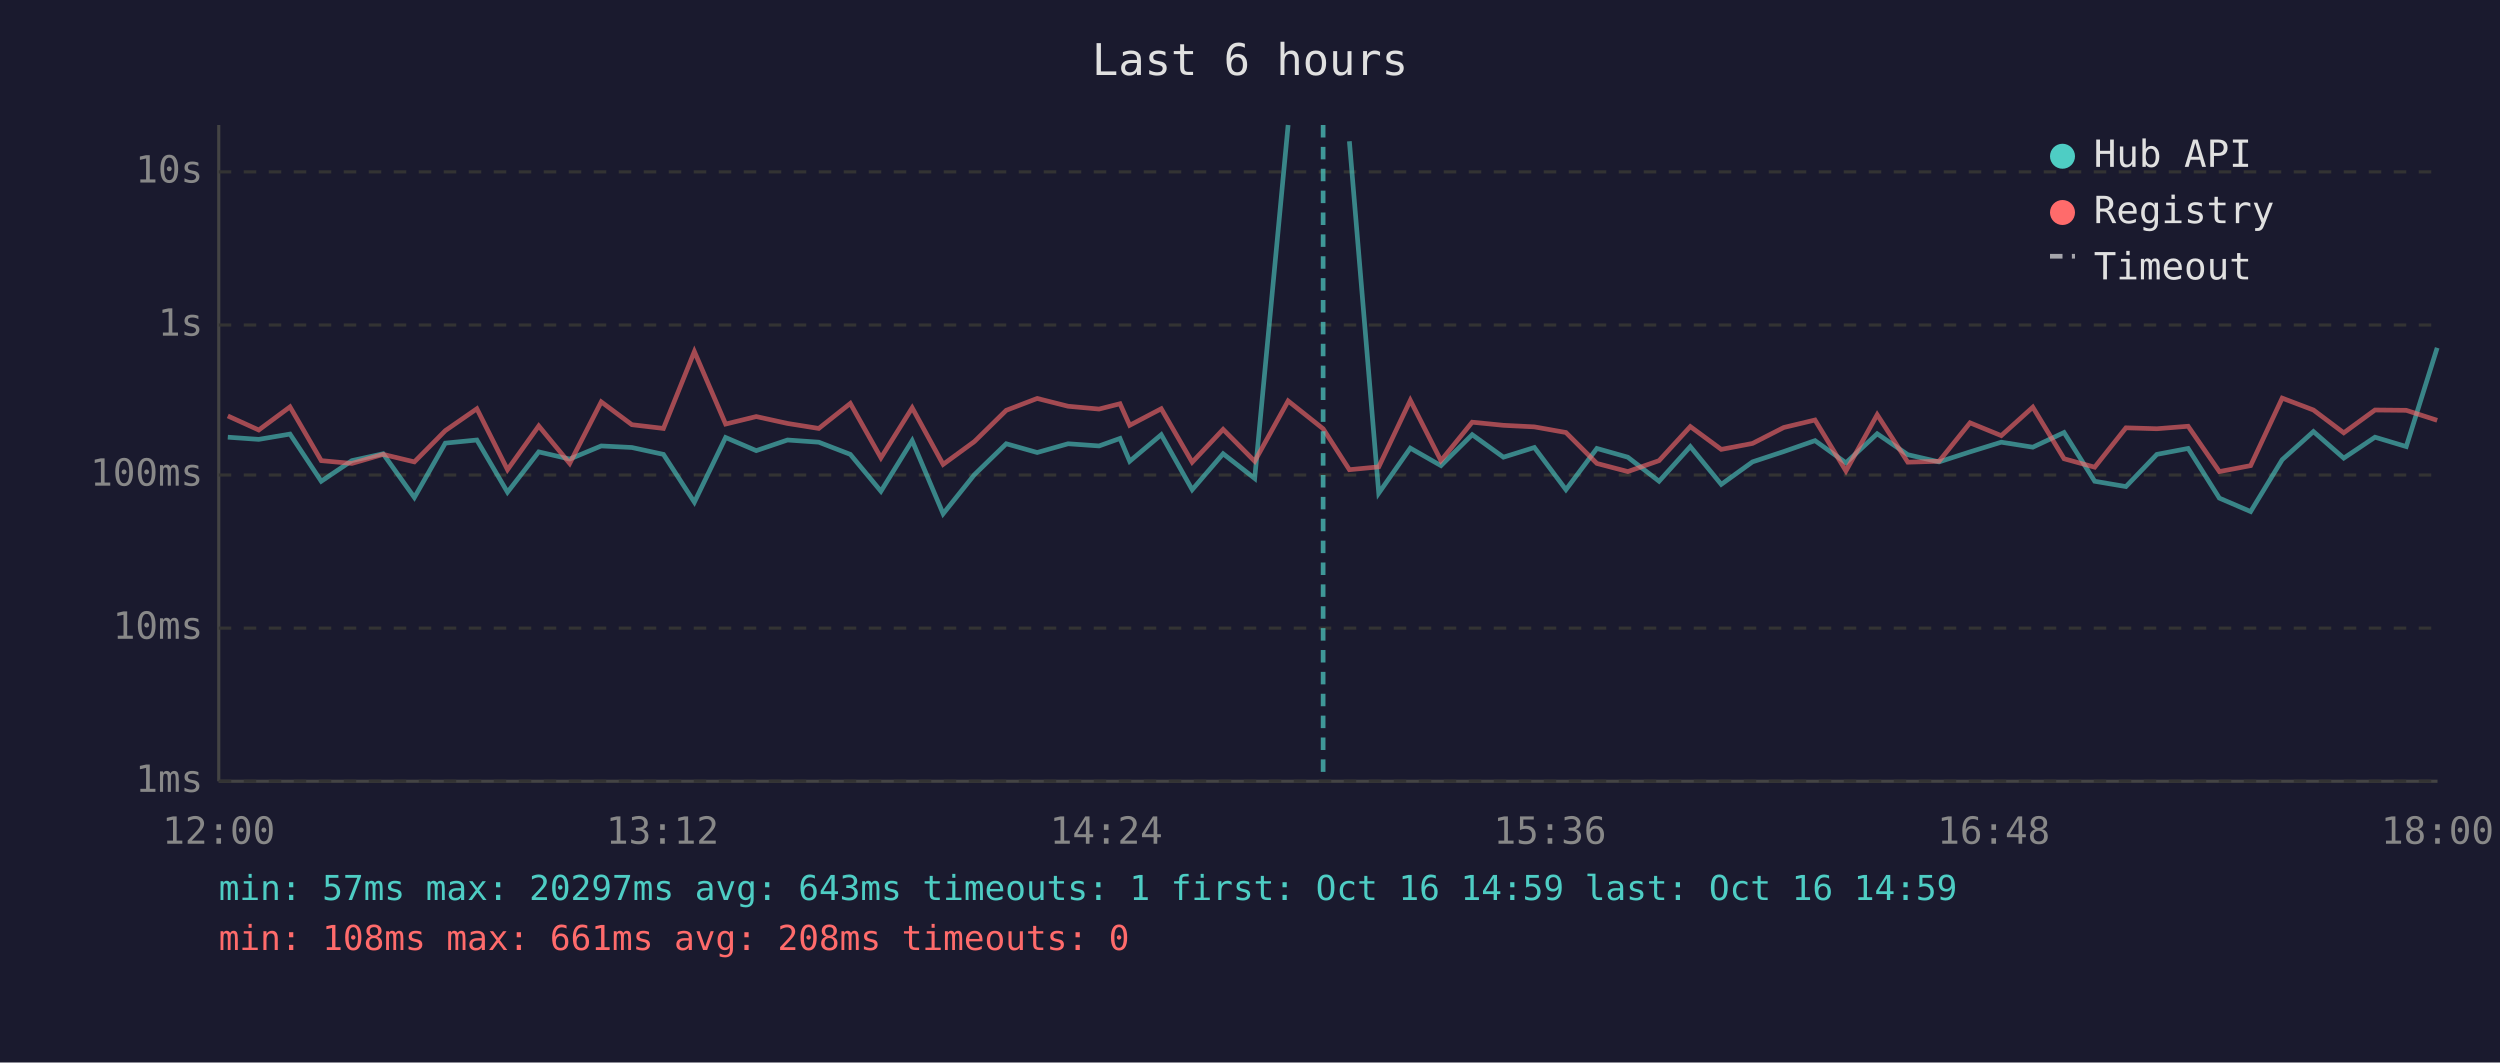
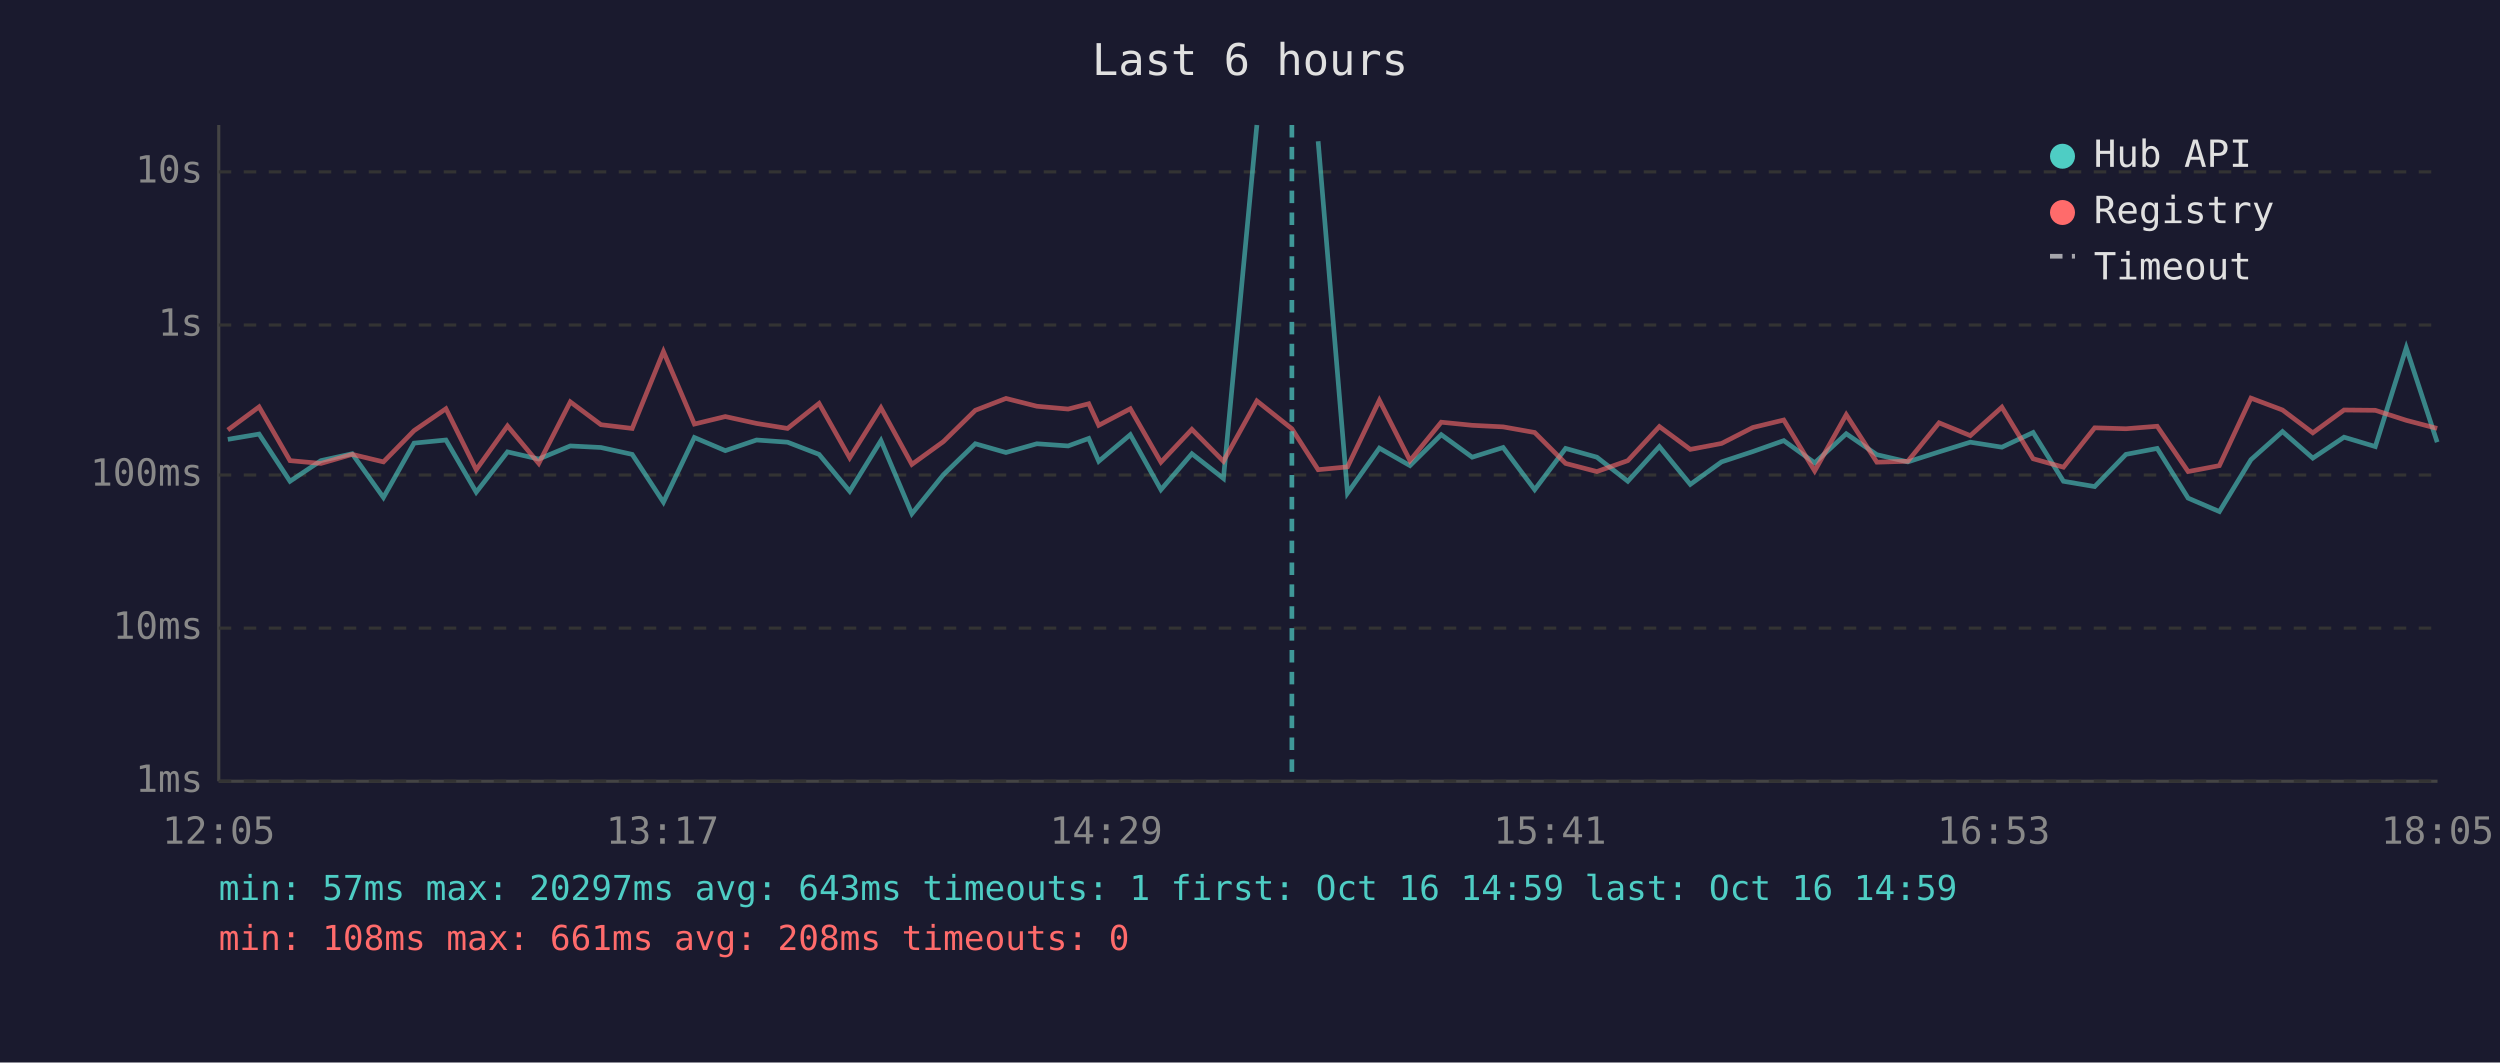
<svg xmlns="http://www.w3.org/2000/svg" viewBox="0 0 800 340" font-family="monospace" font-size="12">
  <rect width="800" height="340" fill="#1a1a2e" />
  <text x="400" y="24" fill="#e0e0e0" font-size="14" text-anchor="middle">Last 6 hours</text>
  <line x1="70" y1="40" x2="70" y2="250" stroke="#444" stroke-width="1" />
  <line x1="70" y1="250" x2="780" y2="250" stroke="#444" stroke-width="1" />
  <line x1="70" y1="250" x2="780" y2="250" stroke="#333" stroke-width="1" stroke-dasharray="4" />
  <text x="65" y="250" fill="#888" text-anchor="end" dominant-baseline="middle">1ms</text>
  <line x1="70" y1="201" x2="780" y2="201" stroke="#333" stroke-width="1" stroke-dasharray="4" />
  <text x="65" y="201" fill="#888" text-anchor="end" dominant-baseline="middle">10ms</text>
  <line x1="70" y1="152" x2="780" y2="152" stroke="#333" stroke-width="1" stroke-dasharray="4" />
  <text x="65" y="152" fill="#888" text-anchor="end" dominant-baseline="middle">100ms</text>
  <line x1="70" y1="104" x2="780" y2="104" stroke="#333" stroke-width="1" stroke-dasharray="4" />
  <text x="65" y="104" fill="#888" text-anchor="end" dominant-baseline="middle">1s</text>
  <line x1="70" y1="55" x2="780" y2="55" stroke="#333" stroke-width="1" stroke-dasharray="4" />
  <text x="65" y="55" fill="#888" text-anchor="end" dominant-baseline="middle">10s</text>
-   <text x="70" y="270" fill="#888" text-anchor="middle">12:00</text>
-   <text x="212" y="270" fill="#888" text-anchor="middle">13:12</text>
-   <text x="354" y="270" fill="#888" text-anchor="middle">14:24</text>
-   <text x="496" y="270" fill="#888" text-anchor="middle">15:36</text>
-   <text x="638" y="270" fill="#888" text-anchor="middle">16:48</text>
-   <text x="780" y="270" fill="#888" text-anchor="middle">18:00</text>
-   <polyline points="72.9,139.9 82.8,140.6 92.8,138.9 102.8,154.0 112.6,147.4 122.6,145.2 132.6,159.2 142.5,141.8 152.6,140.8 162.4,157.5 172.4,144.6 182.3,146.9 192.4,142.7 202.2,143.2 212.3,145.4 222.2,160.7 232.2,140.0 242.0,144.2 252.0,140.8 262.0,141.5 272.1,145.4 281.9,157.2 291.9,141.0 301.8,164.4 311.8,151.9 322.0,142.0 331.9,144.8 341.8,142.0 351.7,142.7 358.4,140.3 361.5,147.6 371.6,139.1 381.5,156.7 391.4,145.2 401.5,153.1 412.2,40.0" fill="none" stroke="#4ecdc4" stroke-width="1.5" opacity="0.6" />
-   <polyline points="431.8,45.2 441.2,157.8 451.3,143.4 461.1,149.0 471.1,139.1 481.1,146.3 491.0,143.2 501.1,156.7 511.0,143.5 520.9,146.3 530.9,154.0 540.9,142.9 550.8,155.0 560.8,147.8 570.8,144.5 580.8,141.0 590.7,148.1 600.7,138.8 610.5,145.5 620.5,147.8 630.4,144.6 640.4,141.5 650.5,143.1 660.5,138.4 670.3,154.0 680.3,155.7 690.2,145.4 700.2,143.5 710.2,159.4 720.2,163.7 730.3,147.1 740.3,138.1 750.0,146.6 760.0,139.9 770.0,142.9 779.9,111.3" fill="none" stroke="#4ecdc4" stroke-width="1.5" opacity="0.6" />
-   <polyline points="72.9,133.1 82.8,137.6 92.8,130.2 102.8,147.4 112.6,148.3 122.6,145.4 132.6,147.8 142.5,137.8 152.6,130.8 162.4,150.3 172.4,136.3 182.3,148.3 192.4,128.6 202.2,135.9 212.3,137.1 222.2,112.5 232.2,135.7 242.0,133.3 252.0,135.5 262.0,137.1 272.1,129.1 281.9,146.5 291.9,130.5 301.8,148.6 311.8,141.3 322.0,131.3 331.9,127.5 341.8,130.0 351.7,130.9 358.4,129.2 361.5,136.1 371.6,130.8 381.5,147.9 391.4,137.4 401.5,147.6 412.2,128.3 423.4,137.2 431.8,150.3 441.2,149.4 451.3,128.1 461.1,147.4 471.1,135.1 481.1,136.1 491.0,136.6 501.1,138.4 511.0,148.3 520.9,150.9 530.9,147.4 540.9,136.5 550.8,143.8 560.8,141.9 570.8,136.8 580.8,134.4 590.7,150.7 600.7,132.7 610.5,147.9 620.5,147.6 630.4,135.3 640.4,139.4 650.5,130.3 660.5,146.8 670.3,149.5 680.3,136.9 690.2,137.2 700.2,136.4 710.2,150.9 720.2,149.0 730.3,127.4 740.3,131.2 750.0,138.5 760.0,131.2 770.0,131.3 779.9,134.5" fill="none" stroke="#ff6b6b" stroke-width="1.5" opacity="0.6" />
-   <line x1="423.4" y1="40" x2="423.4" y2="250" stroke="#4ecdc4" stroke-width="1.5" stroke-dasharray="4,3" opacity="0.7" />
+   <text x="70" y="270" fill="#888" text-anchor="middle">12:05</text>
+   <text x="212" y="270" fill="#888" text-anchor="middle">13:17</text>
+   <text x="354" y="270" fill="#888" text-anchor="middle">14:29</text>
+   <text x="496" y="270" fill="#888" text-anchor="middle">15:41</text>
+   <text x="638" y="270" fill="#888" text-anchor="middle">16:53</text>
+   <text x="780" y="270" fill="#888" text-anchor="middle">18:05</text>
+   <polyline points="72.9,140.6 82.9,138.9 92.8,154.0 102.7,147.4 112.7,145.2 122.7,159.2 132.5,141.8 142.7,140.8 152.4,157.5 162.4,144.6 172.4,146.9 182.5,142.7 192.3,143.2 202.3,145.4 212.3,160.7 222.2,140.0 232.1,144.2 242.1,140.8 252.0,141.5 262.1,145.4 271.9,157.2 281.9,141.0 291.8,164.4 301.9,151.9 312.1,142.0 321.9,144.8 331.8,142.0 341.8,142.7 348.4,140.3 351.6,147.6 361.7,139.1 371.5,156.7 381.4,145.2 391.5,153.1 402.2,40.0" fill="none" stroke="#4ecdc4" stroke-width="1.5" opacity="0.6" />
+   <polyline points="421.8,45.2 431.2,157.8 441.4,143.4 451.2,149.0 461.2,139.1 471.1,146.3 481.0,143.2 491.1,156.7 501.0,143.5 511.0,146.3 520.9,154.0 531.0,142.9 540.9,155.0 550.9,147.8 560.9,144.5 570.8,141.0 580.7,148.1 590.8,138.8 600.6,145.5 610.5,147.8 620.5,144.6 630.5,141.5 640.6,143.1 650.6,138.4 660.3,154.0 670.3,155.7 680.3,145.4 690.3,143.5 700.2,159.4 710.2,163.7 720.3,147.1 730.4,138.1 740.1,146.6 750.1,139.9 760.1,142.9 770.0,111.3 779.9,141.5" fill="none" stroke="#4ecdc4" stroke-width="1.5" opacity="0.6" />
+   <polyline points="72.9,137.6 82.9,130.2 92.8,147.4 102.7,148.3 112.7,145.4 122.7,147.8 132.5,137.8 142.7,130.8 152.4,150.3 162.4,136.3 172.4,148.3 182.5,128.6 192.3,135.9 202.3,137.1 212.3,112.5 222.2,135.7 232.1,133.3 242.1,135.5 252.0,137.1 262.1,129.1 271.9,146.5 281.9,130.5 291.8,148.6 301.9,141.3 312.1,131.3 321.9,127.5 331.8,130.0 341.8,130.9 348.4,129.2 351.6,136.1 361.7,130.8 371.5,147.9 381.4,137.4 391.5,147.6 402.2,128.3 413.4,137.2 421.8,150.3 431.2,149.4 441.4,128.1 451.2,147.4 461.2,135.1 471.1,136.1 481.0,136.6 491.1,138.4 501.0,148.3 511.0,150.9 520.9,147.4 531.0,136.5 540.9,143.8 550.9,141.9 560.9,136.8 570.8,134.4 580.7,150.7 590.8,132.7 600.6,147.9 610.5,147.6 620.5,135.3 630.5,139.4 640.6,130.3 650.6,146.8 660.3,149.5 670.3,136.9 680.3,137.2 690.3,136.4 700.2,150.9 710.2,149.0 720.3,127.4 730.4,131.2 740.1,138.5 750.1,131.2 760.1,131.3 770.0,134.5 779.9,137.1" fill="none" stroke="#ff6b6b" stroke-width="1.5" opacity="0.6" />
+   <line x1="413.4" y1="40" x2="413.4" y2="250" stroke="#4ecdc4" stroke-width="1.5" stroke-dasharray="4,3" opacity="0.7" />
  <circle cx="660" cy="50" r="4" fill="#4ecdc4" />
  <text x="670" y="50" fill="#e0e0e0" dominant-baseline="middle">Hub API</text>
  <circle cx="660" cy="68" r="4" fill="#ff6b6b" />
  <text x="670" y="68" fill="#e0e0e0" dominant-baseline="middle">Registry</text>
  <line x1="656" y1="82" x2="664" y2="82" stroke="#e0e0e0" stroke-width="1.5" stroke-dasharray="4,3" opacity="0.7" />
  <text x="670" y="86" fill="#e0e0e0" dominant-baseline="middle">Timeout</text>
  <text x="70" y="288" fill="#4ecdc4" font-size="11">min: 57ms  max: 20297ms  avg: 643ms  timeouts: 1  first: Oct 16 14:59  last: Oct 16 14:59</text>
  <text x="70" y="304" fill="#ff6b6b" font-size="11">min: 108ms  max: 661ms  avg: 208ms  timeouts: 0</text>
</svg>
